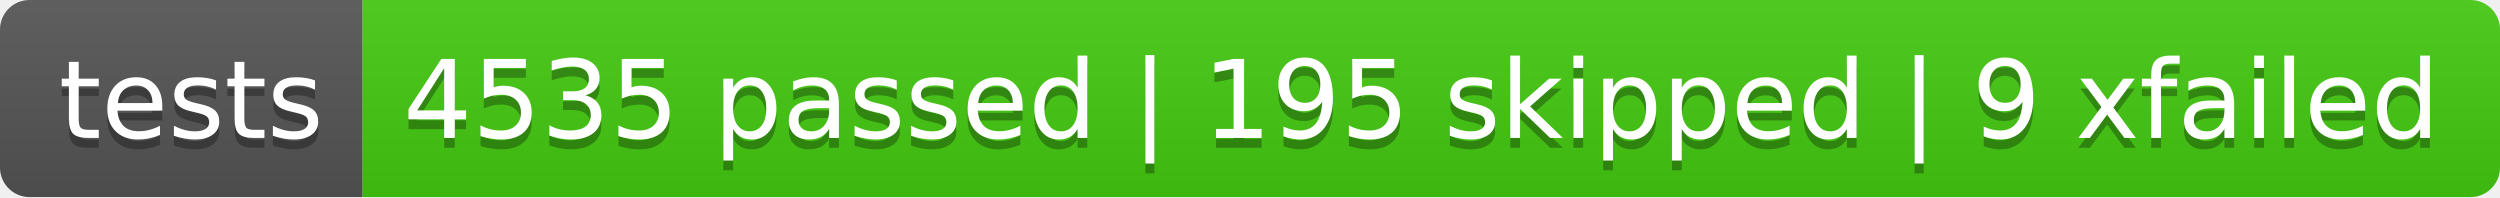
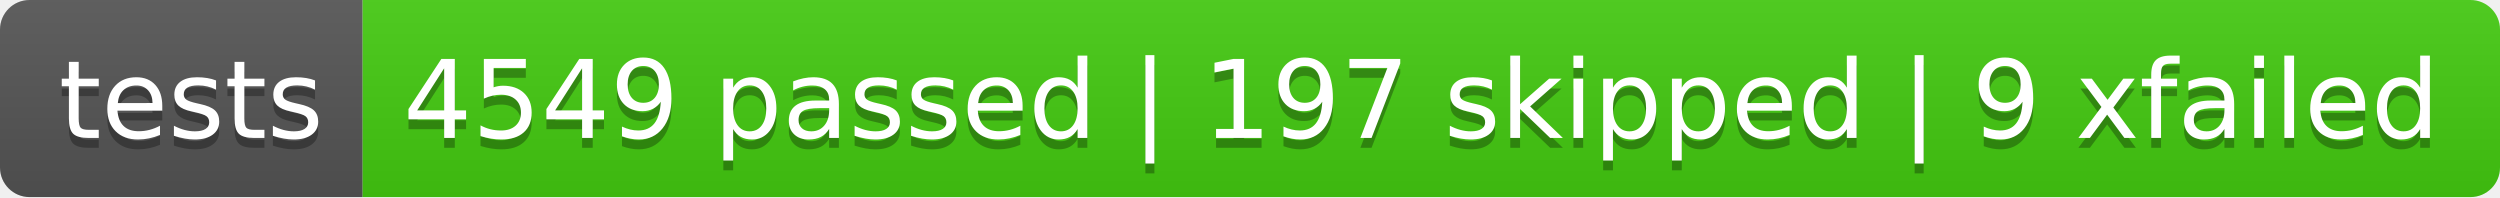
<svg xmlns="http://www.w3.org/2000/svg" width="253.7" height="20">
  <linearGradient id="smooth" x2="0" y2="100%">
    <stop offset="0" stop-color="#bbb" stop-opacity=".1" />
    <stop offset="1" stop-opacity=".1" />
  </linearGradient>
  <clipPath id="round">
    <rect width="253.7" height="20" rx="3" fill="#fff" />
  </clipPath>
  <g clip-path="url(#round)">
    <rect width="36.8" height="20" fill="#555" />
    <rect x="36.8" width="216.9" height="20" fill="#4c1" />
    <rect width="253.7" height="20" fill="url(#smooth)" />
  </g>
  <g fill="#fff" text-anchor="middle" font-family="DejaVu Sans,Verdana,Geneva,sans-serif" font-size="110">
    <text x="194.0" y="150" fill="#010101" fill-opacity=".3" transform="scale(0.1)" textLength="268.0" lengthAdjust="spacing">tests</text>
    <text x="194.0" y="140" transform="scale(0.1)" textLength="268.0" lengthAdjust="spacing">tests</text>
-     <text x="1442.5" y="150" fill="#010101" fill-opacity=".3" transform="scale(0.1)" textLength="2069.0" lengthAdjust="spacing">4535 passed | 195 skipped | 9 xfailed</text>
-     <text x="1442.5" y="140" transform="scale(0.1)" textLength="2069.0" lengthAdjust="spacing">4535 passed | 195 skipped | 9 xfailed</text>
+     <text x="1442.5" y="150" fill="#010101" fill-opacity=".3" transform="scale(0.1)" textLength="2069.0" lengthAdjust="spacing">4549 passed | 197 skipped | 9 xfailed</text>
+     <text x="1442.5" y="140" transform="scale(0.1)" textLength="2069.0" lengthAdjust="spacing">4549 passed | 197 skipped | 9 xfailed</text>
  </g>
</svg>
